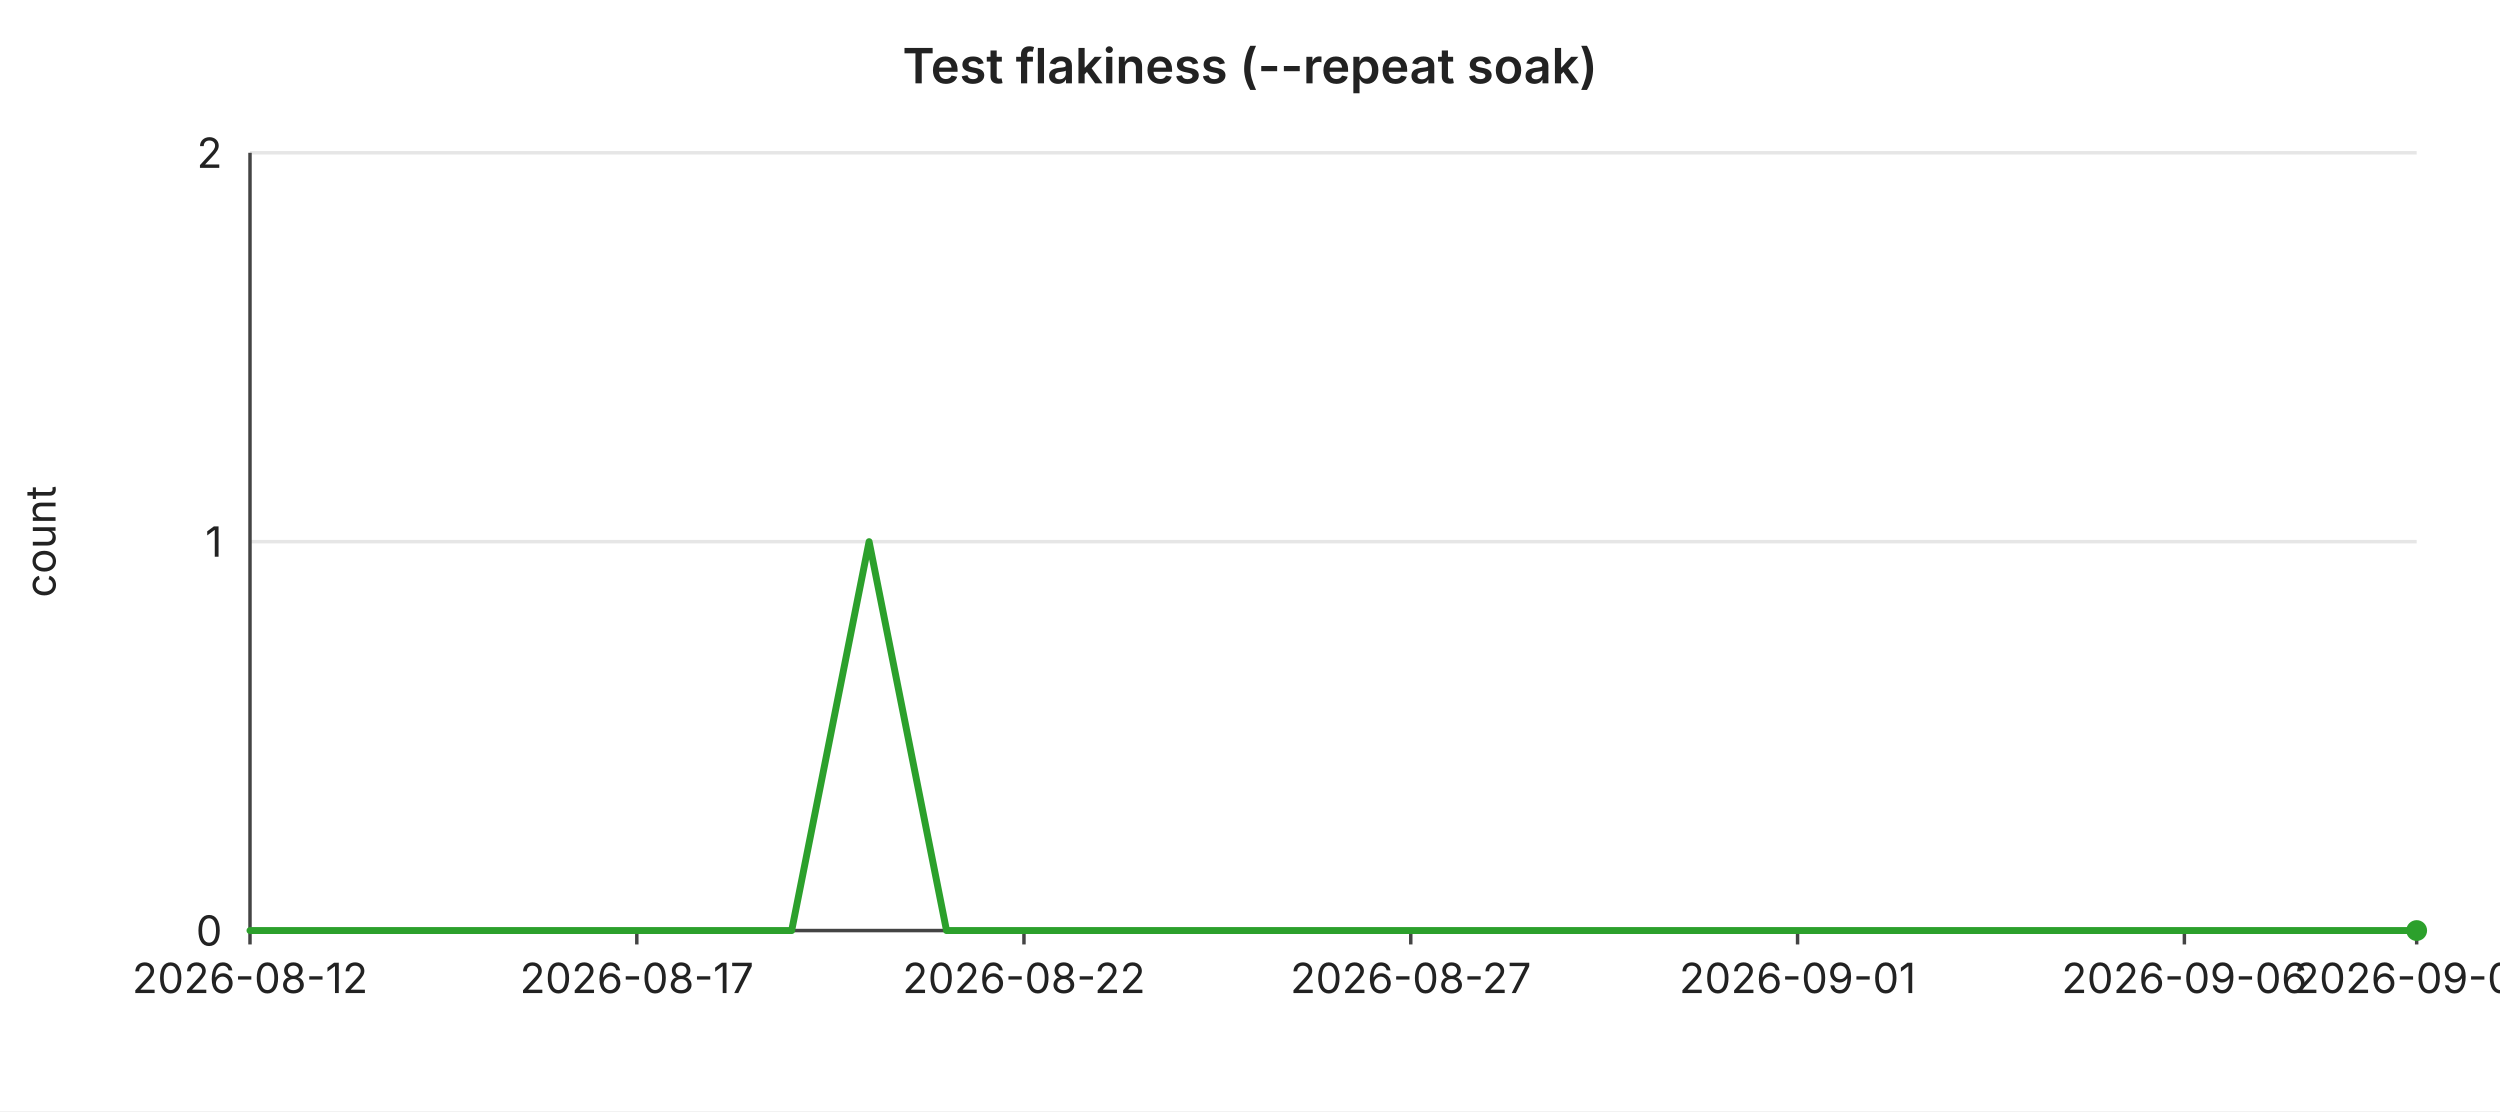
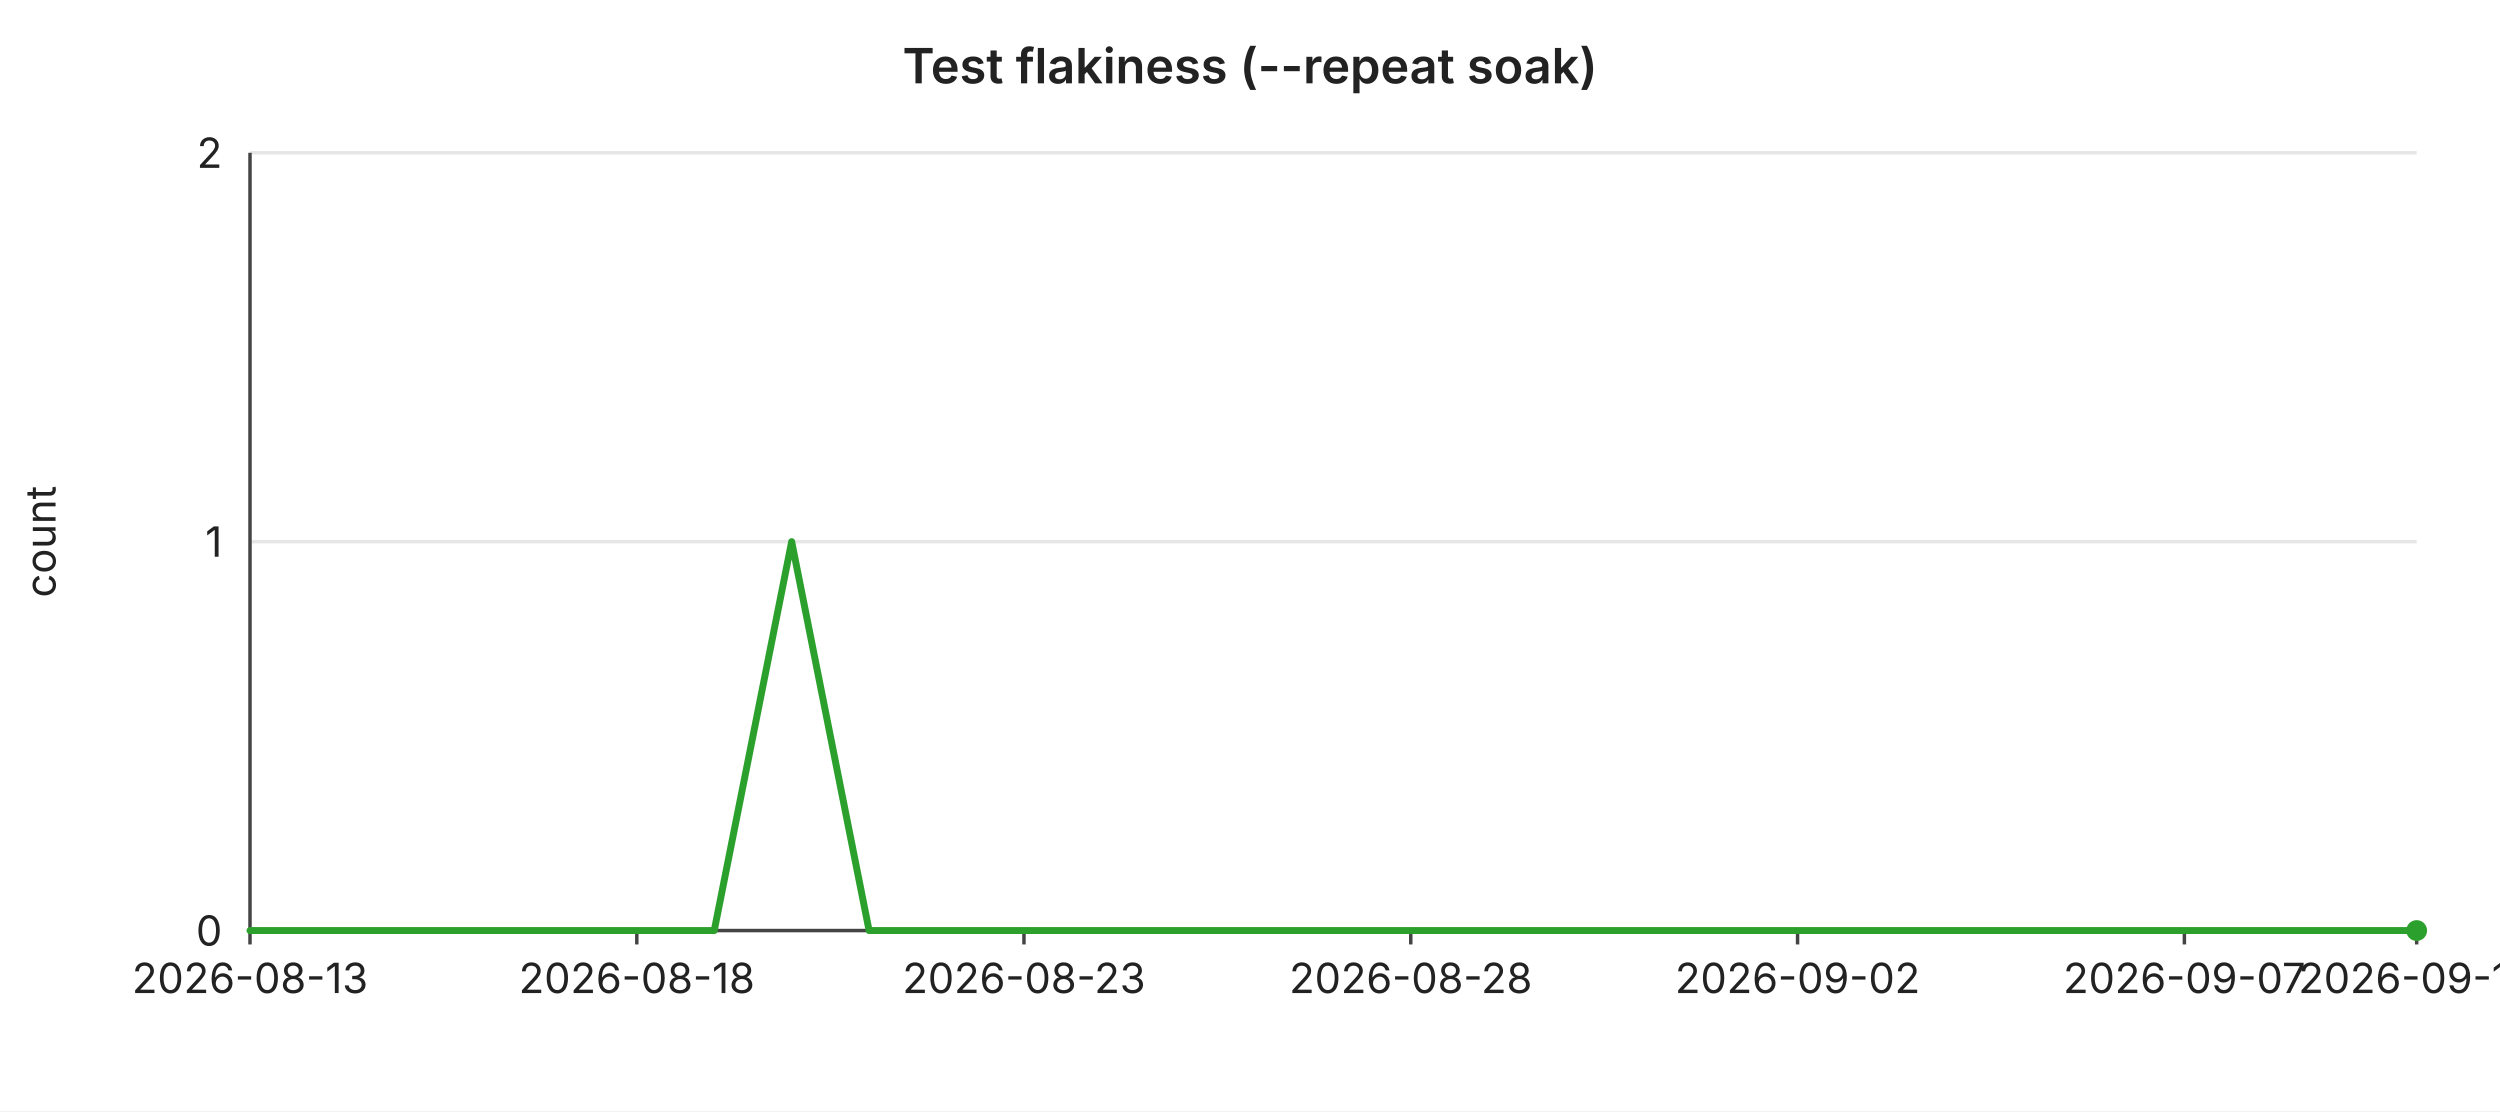
<svg xmlns="http://www.w3.org/2000/svg" width="720" height="320" viewBox="0 0 720 320" font-family="-apple-system,BlinkMacSystemFont,Segoe UI,sans-serif" font-size="12">
  <rect width="720" height="320" fill="#ffffff" />
  <text x="360" y="24" text-anchor="middle" font-size="14" font-weight="600" fill="#222">Test flakiness (--repeat soak)</text>
  <line x1="72" y1="44.0" x2="696" y2="44.0" stroke="#e6e6e6" stroke-width="1" />
  <text x="64" y="44.0" text-anchor="end" dominant-baseline="middle" fill="#222">2</text>
  <line x1="72" y1="156.0" x2="696" y2="156.0" stroke="#e6e6e6" stroke-width="1" />
  <text x="64" y="156.0" text-anchor="end" dominant-baseline="middle" fill="#222">1</text>
  <line x1="72" y1="268.0" x2="696" y2="268.0" stroke="#e6e6e6" stroke-width="1" />
  <text x="64" y="268.0" text-anchor="end" dominant-baseline="middle" fill="#222">0</text>
  <text x="16" y="156" text-anchor="middle" fill="#222" transform="rotate(-90 16 156)">count</text>
  <line x1="72" y1="44" x2="72" y2="268" stroke="#444" stroke-width="1" />
  <line x1="72" y1="268" x2="696" y2="268" stroke="#444" stroke-width="1" />
  <line x1="72.0" y1="268" x2="72.0" y2="272" stroke="#444" stroke-width="1" />
-   <text x="72.0" y="286" text-anchor="middle" fill="#222">2026-08-12</text>
+   <text x="72.0" y="286" text-anchor="middle" fill="#222">2026-08-13</text>
  <line x1="183.4" y1="268" x2="183.4" y2="272" stroke="#444" stroke-width="1" />
-   <text x="183.4" y="286" text-anchor="middle" fill="#222">2026-08-17</text>
+   <text x="183.4" y="286" text-anchor="middle" fill="#222">2026-08-18</text>
  <line x1="294.9" y1="268" x2="294.9" y2="272" stroke="#444" stroke-width="1" />
-   <text x="294.9" y="286" text-anchor="middle" fill="#222">2026-08-22</text>
+   <text x="294.9" y="286" text-anchor="middle" fill="#222">2026-08-23</text>
  <line x1="406.3" y1="268" x2="406.3" y2="272" stroke="#444" stroke-width="1" />
-   <text x="406.3" y="286" text-anchor="middle" fill="#222">2026-08-27</text>
+   <text x="406.3" y="286" text-anchor="middle" fill="#222">2026-08-28</text>
  <line x1="517.7" y1="268" x2="517.7" y2="272" stroke="#444" stroke-width="1" />
-   <text x="517.7" y="286" text-anchor="middle" fill="#222">2026-09-01</text>
+   <text x="517.7" y="286" text-anchor="middle" fill="#222">2026-09-02</text>
  <line x1="629.1" y1="268" x2="629.1" y2="272" stroke="#444" stroke-width="1" />
-   <text x="629.1" y="286" text-anchor="middle" fill="#222">2026-09-06</text>
+   <text x="629.1" y="286" text-anchor="middle" fill="#222">2026-09-07</text>
  <line x1="696.0" y1="268" x2="696.0" y2="272" stroke="#444" stroke-width="1" />
-   <text x="696.0" y="286" text-anchor="middle" fill="#222">2026-09-09</text>
-   <polyline fill="none" stroke="#2ca02c" stroke-width="2" stroke-linejoin="round" stroke-linecap="round" points="72.0,268.0 94.3,268.0 116.6,268.0 138.9,268.0 161.1,268.0 183.4,268.0 205.7,268.0 228.0,268.0 250.3,156.0 272.6,268.0 294.9,268.0 317.1,268.0 339.4,268.0 361.7,268.0 384.0,268.0 406.3,268.0 428.6,268.0 450.9,268.0 473.1,268.0 495.4,268.0 517.7,268.0 540.0,268.0 562.3,268.0 584.6,268.0 606.9,268.0 629.1,268.0 651.4,268.0 673.7,268.0 696.0,268.0" />
+   <text x="696.0" y="286" text-anchor="middle" fill="#222">2026-09-10</text>
+   <polyline fill="none" stroke="#2ca02c" stroke-width="2" stroke-linejoin="round" stroke-linecap="round" points="72.0,268.0 94.3,268.0 116.6,268.0 138.9,268.0 161.1,268.0 183.4,268.0 205.7,268.0 228.0,156.0 250.3,268.0 272.6,268.0 294.9,268.0 317.1,268.0 339.4,268.0 361.7,268.0 384.0,268.0 406.3,268.0 428.6,268.0 450.9,268.0 473.1,268.0 495.4,268.0 517.7,268.0 540.0,268.0 562.3,268.0 584.6,268.0 606.9,268.0 629.1,268.0 651.4,268.0 673.7,268.0 696.0,268.0" />
  <circle cx="696.0" cy="268.0" r="3" fill="#2ca02c" />
</svg>
